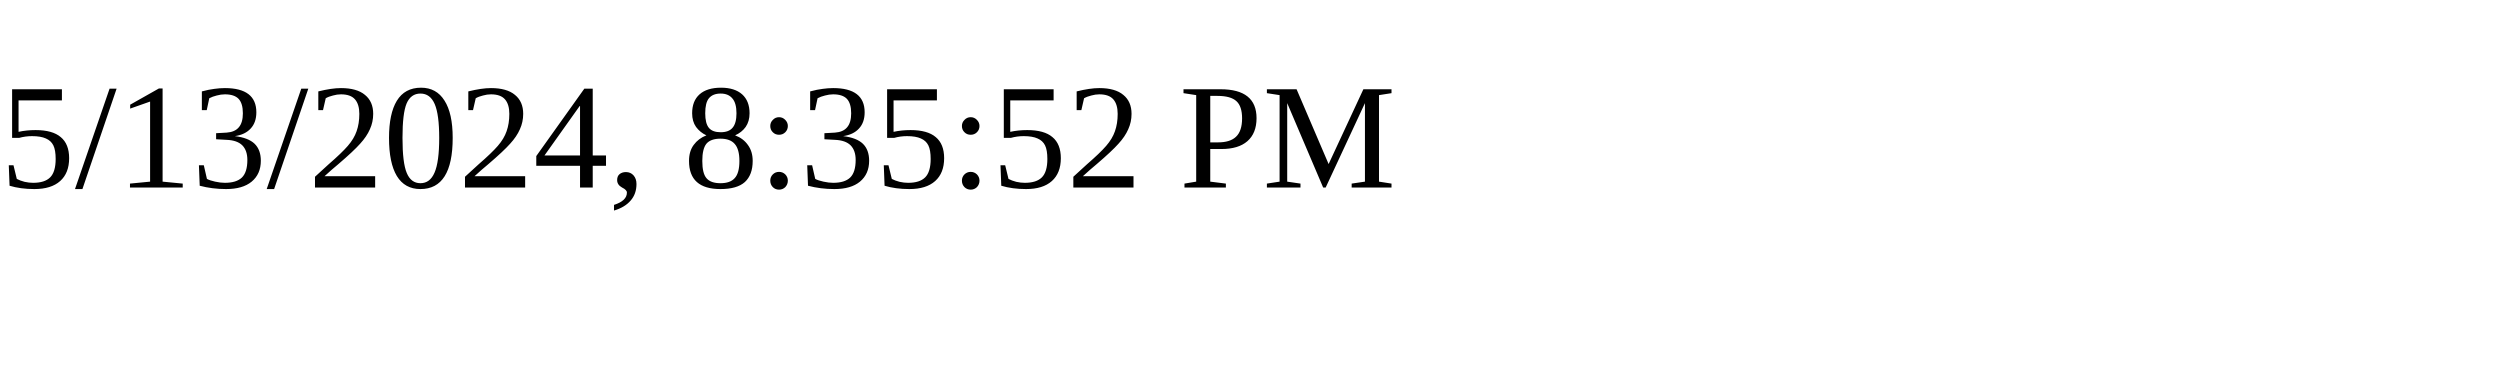
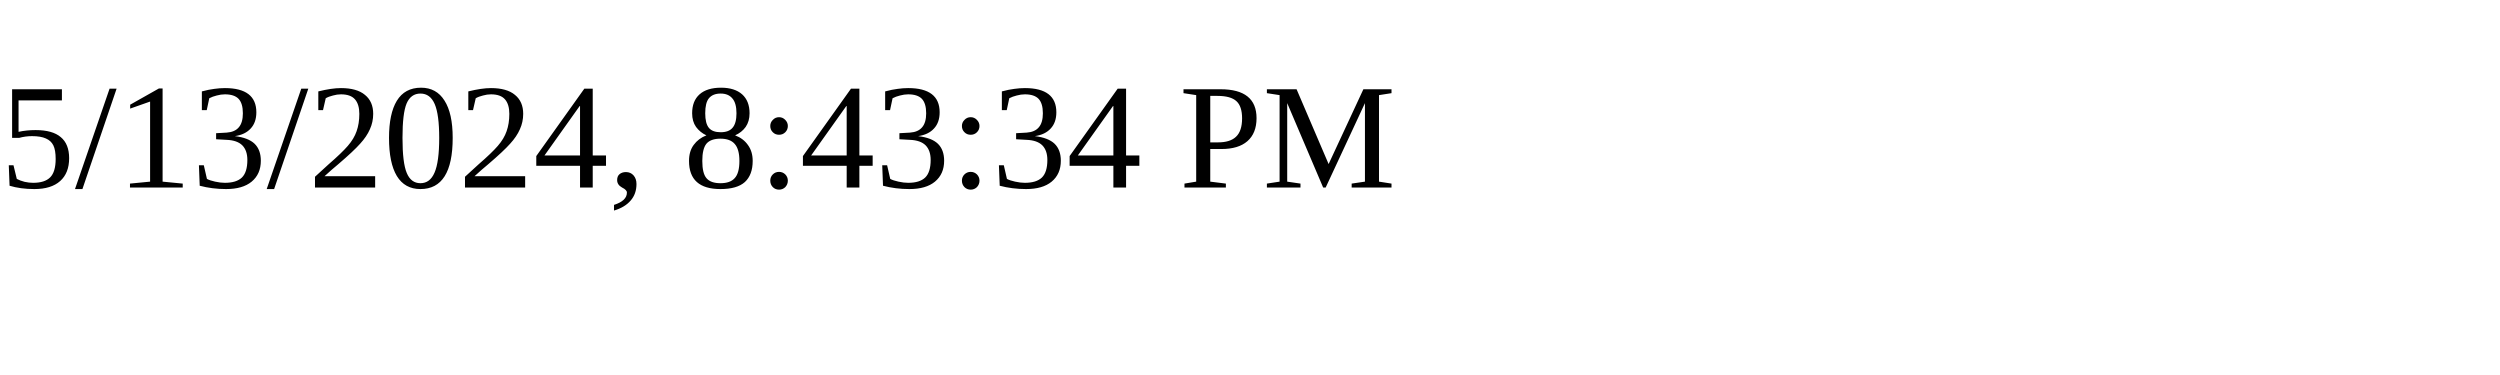
<svg xmlns="http://www.w3.org/2000/svg" height="30" width="200">
-   <text x="0" y="15">5/13/2024, 8:35:52 PM</text>
+   <text x="0" y="15">5/13/2024, 8:43:34 PM</text>
</svg>
